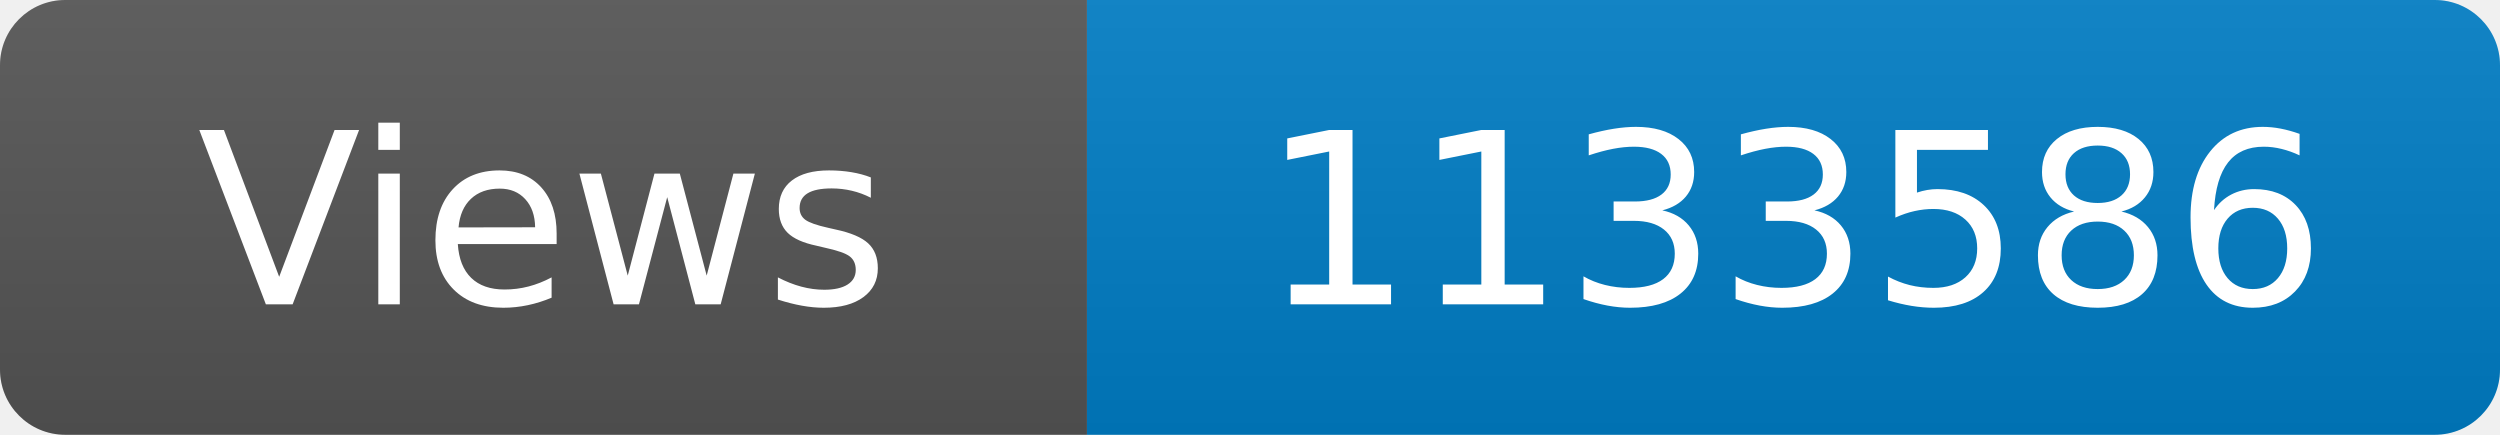
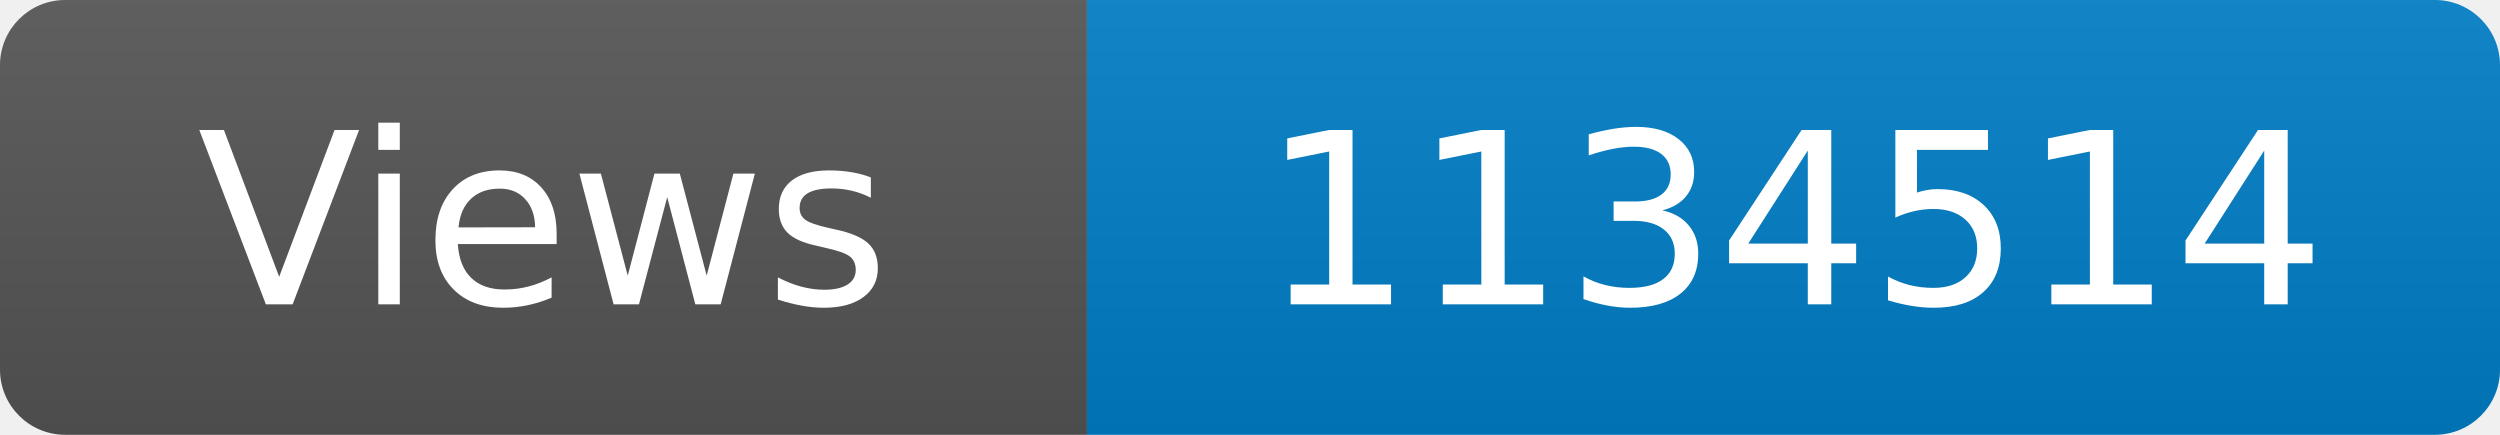
<svg xmlns="http://www.w3.org/2000/svg" width="115" height="20" role="img" aria-label="Maintained?: yes">
  <linearGradient id="s" x2="0" y2="100%">
    <stop offset="0" stop-color="#bbb" stop-opacity=".1" />
    <stop offset="1" stop-opacity=".1" />
  </linearGradient>
  <clipPath id="r">
    <rect width="115" height="20" rx="3" fill="#fff" />
  </clipPath>
  <g clip-path="url(#r)">
    <rect width="50" height="20" fill="#555" />
    <rect x="50" width="160" height="20" fill="#007ec6" />
    <rect width="115" height="20" fill="url(#s)" />
  </g>
  <g fill="#fff" text-anchor="middle" font-family="Verdana,Geneva,DejaVu Sans,sans-serif" font-size="110">
    <text x="250" y="140" transform="scale(.1)" fill="#fff">Views</text>
-     <text x="825" y="140" transform="scale(.1)" fill="#fff">1133586</text>
+     <text x="825" y="140" transform="scale(.1)" fill="#fff">1134514</text>
  </g>
</svg>
